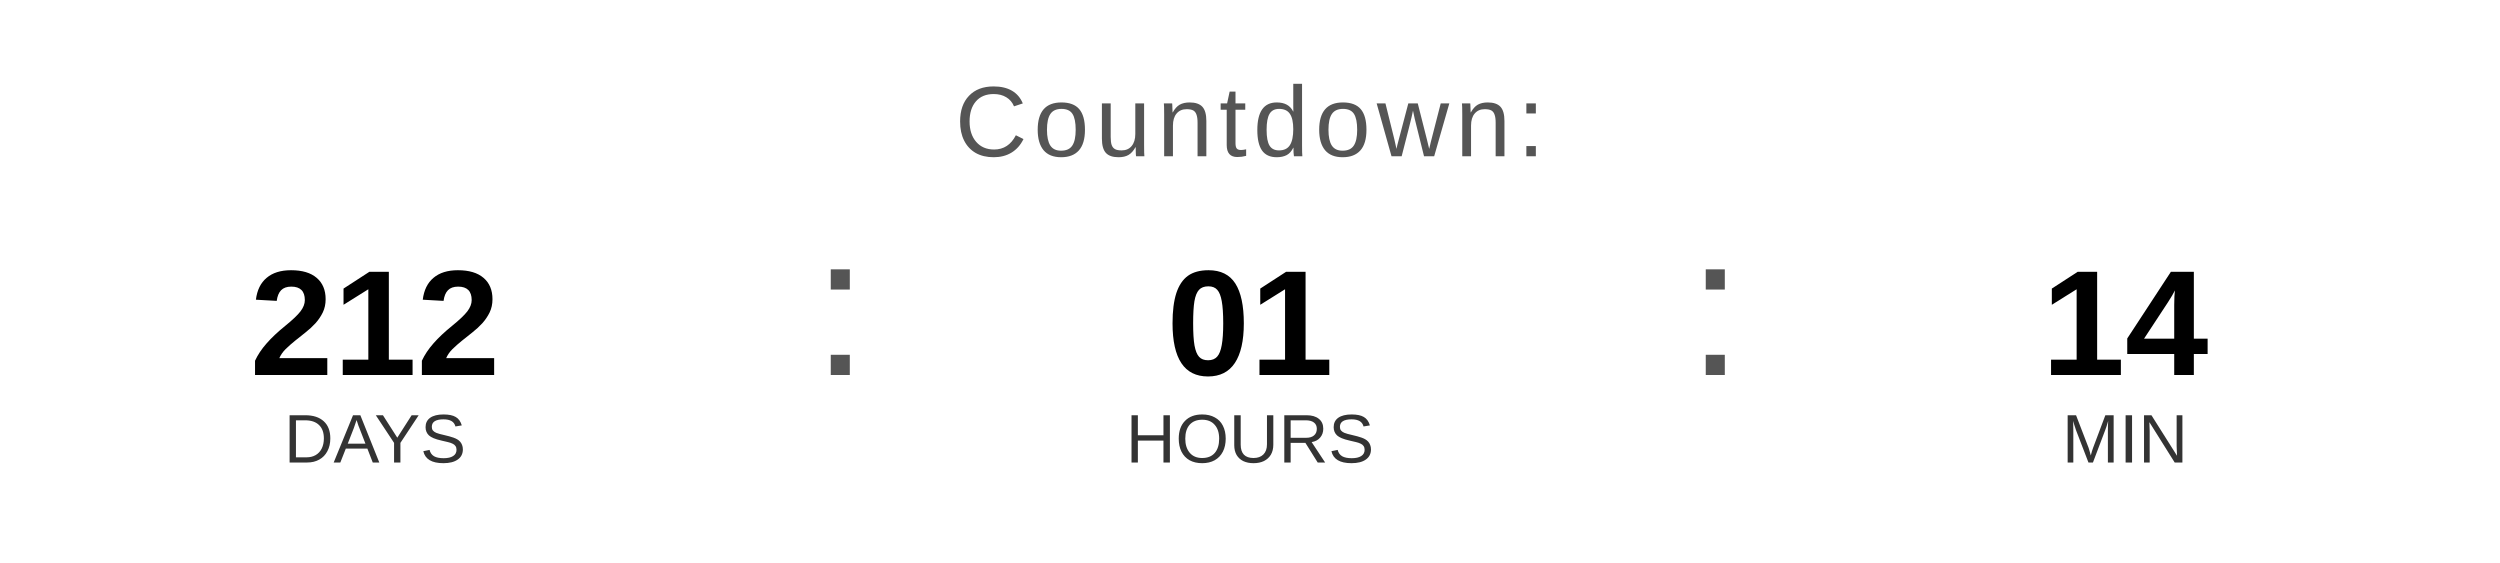
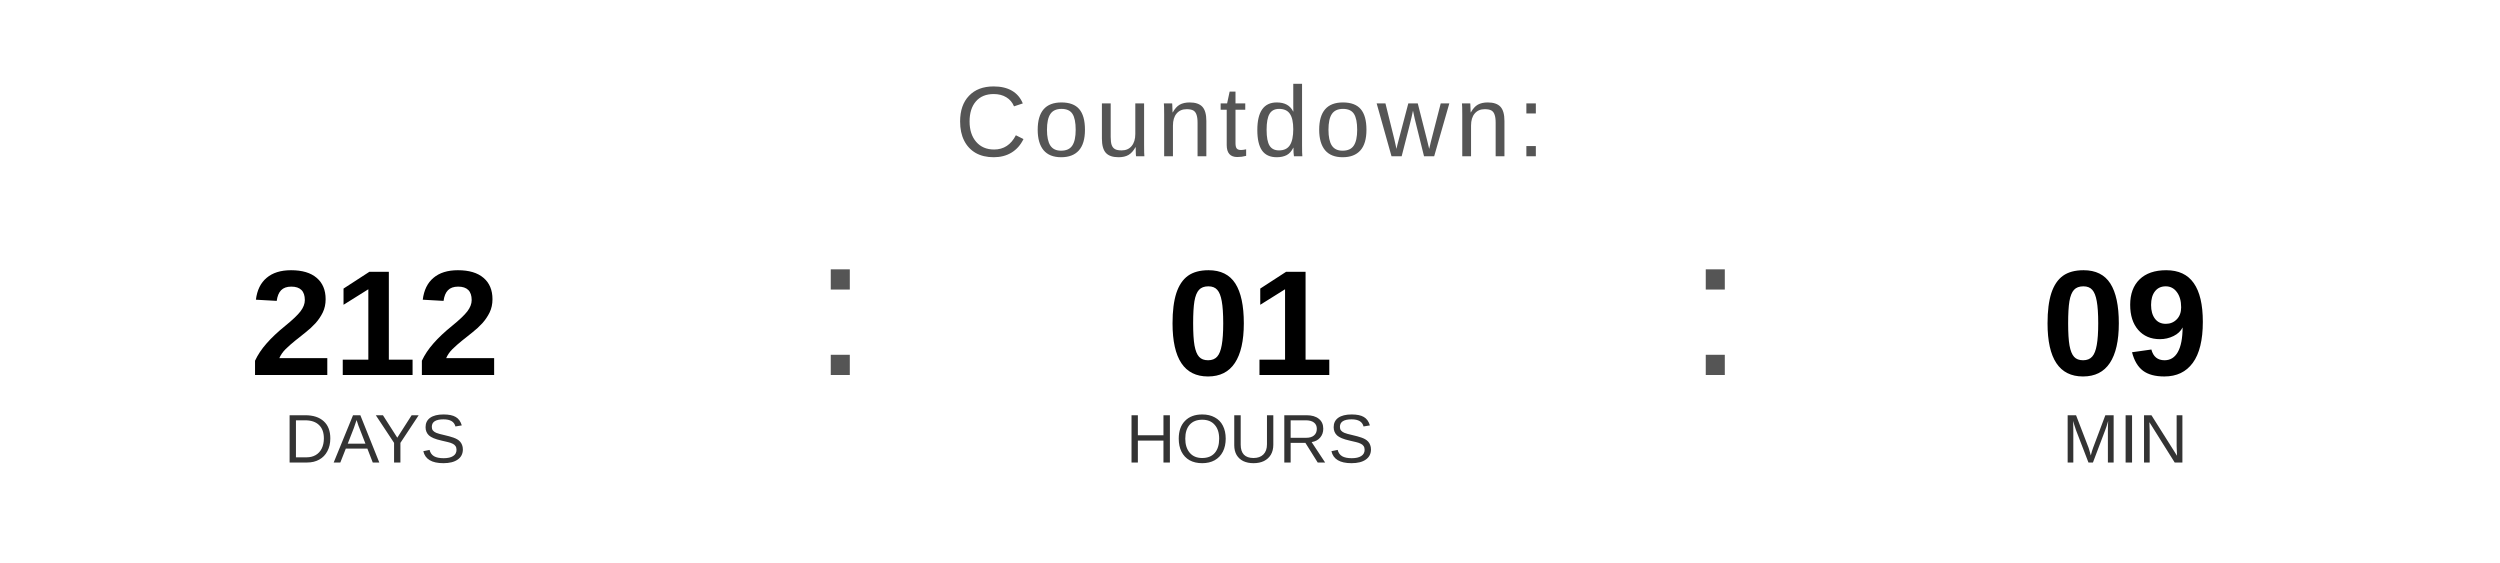
<svg xmlns="http://www.w3.org/2000/svg" width="400" height="90" viewBox="0 0 400 90">
  <text x="200" y="25" font-family="Arial, Helvetica, sans-serif" font-size="16" fill="#555555" text-anchor="middle" letter-spacing="1">
    Countdown:
  </text>
  <text x="60" y="60" font-family="Arial, Helvetica, sans-serif" font-size="24" font-weight="bold" fill="#000000" text-anchor="middle">212</text>
  <text x="60" y="74" font-family="Arial, Helvetica, sans-serif" font-size="11" fill="#333333" text-anchor="middle">DAYS</text>
  <text x="130" y="60" font-family="Arial, sans-serif" font-size="32" fill="#555555">:</text>
  <text x="200" y="60" font-family="Arial, Helvetica, sans-serif" font-size="24" font-weight="bold" fill="#000000" text-anchor="middle">01</text>
  <text x="200" y="74" font-family="Arial, Helvetica, sans-serif" font-size="11" fill="#333333" text-anchor="middle">HOURS</text>
  <text x="270" y="60" font-family="Arial, sans-serif" font-size="32" fill="#555555">:</text>
-   <text x="340" y="60" font-family="Arial, Helvetica, sans-serif" font-size="24" font-weight="bold" fill="#000000" text-anchor="middle">14</text>
+   <text x="340" y="60" font-family="Arial, Helvetica, sans-serif" font-size="24" font-weight="bold" fill="#000000" text-anchor="middle">09</text>
  <text x="340" y="74" font-family="Arial, Helvetica, sans-serif" font-size="11" fill="#333333" text-anchor="middle">MIN</text>
</svg>
